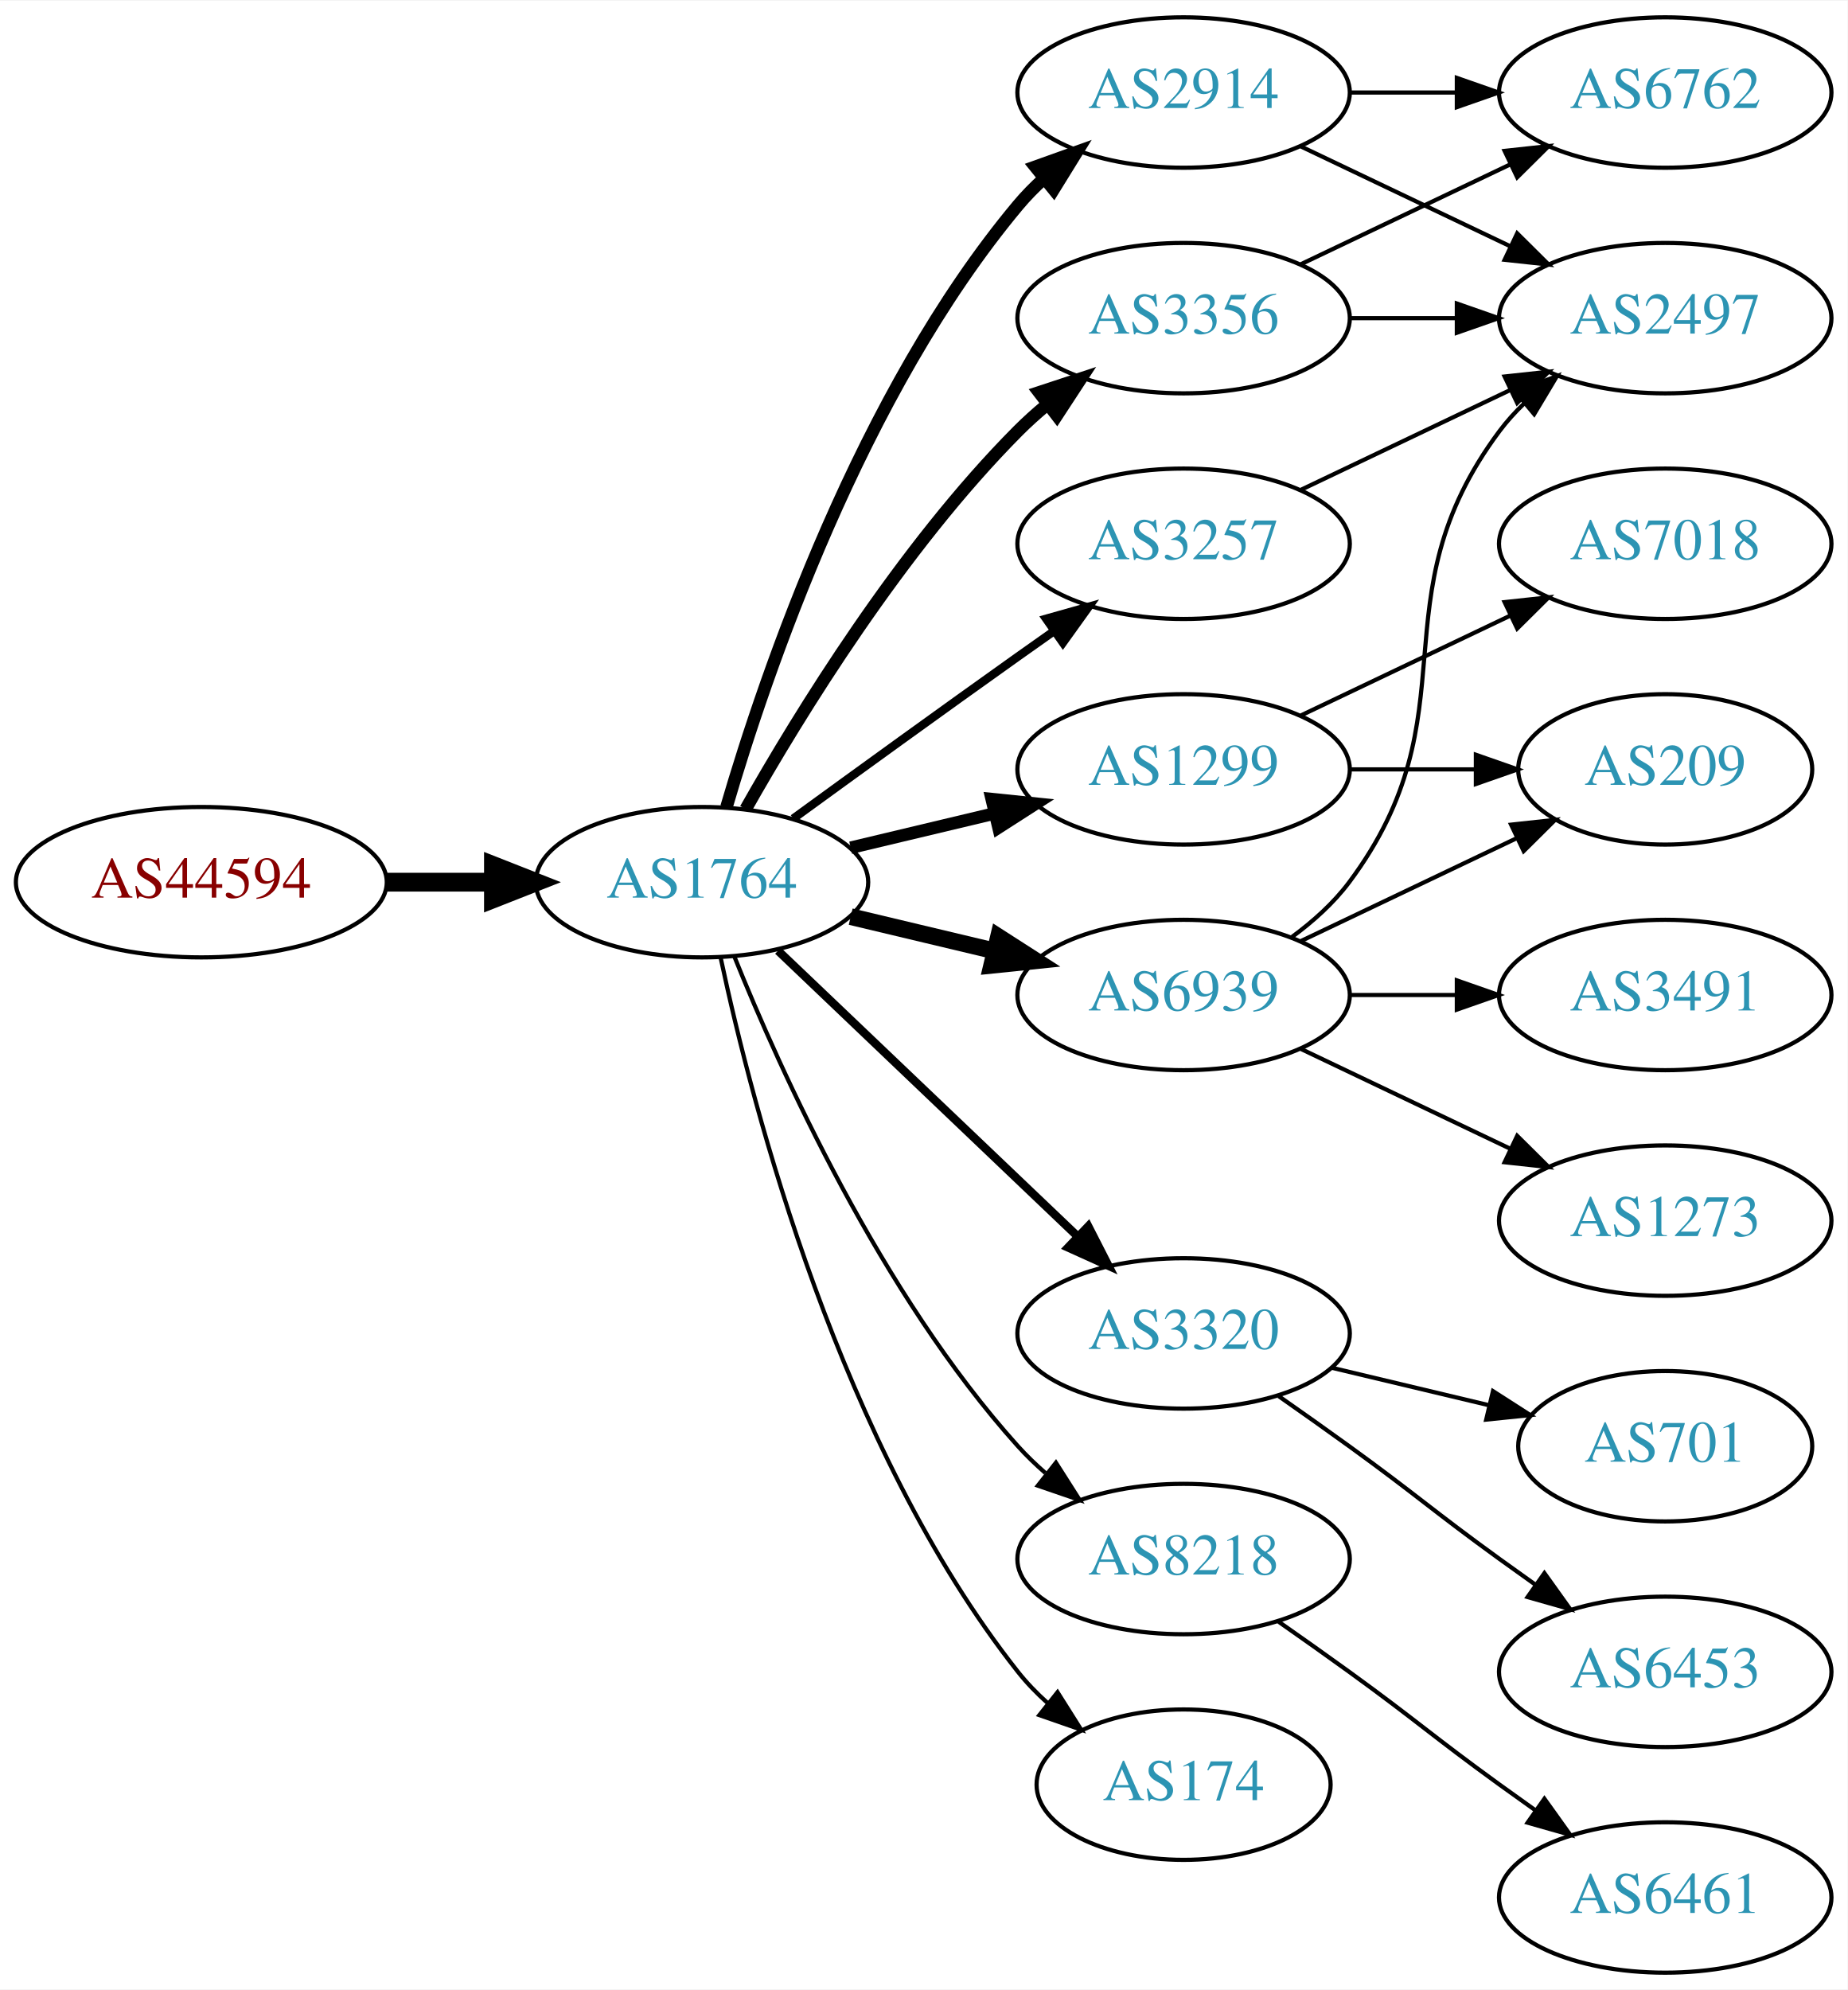
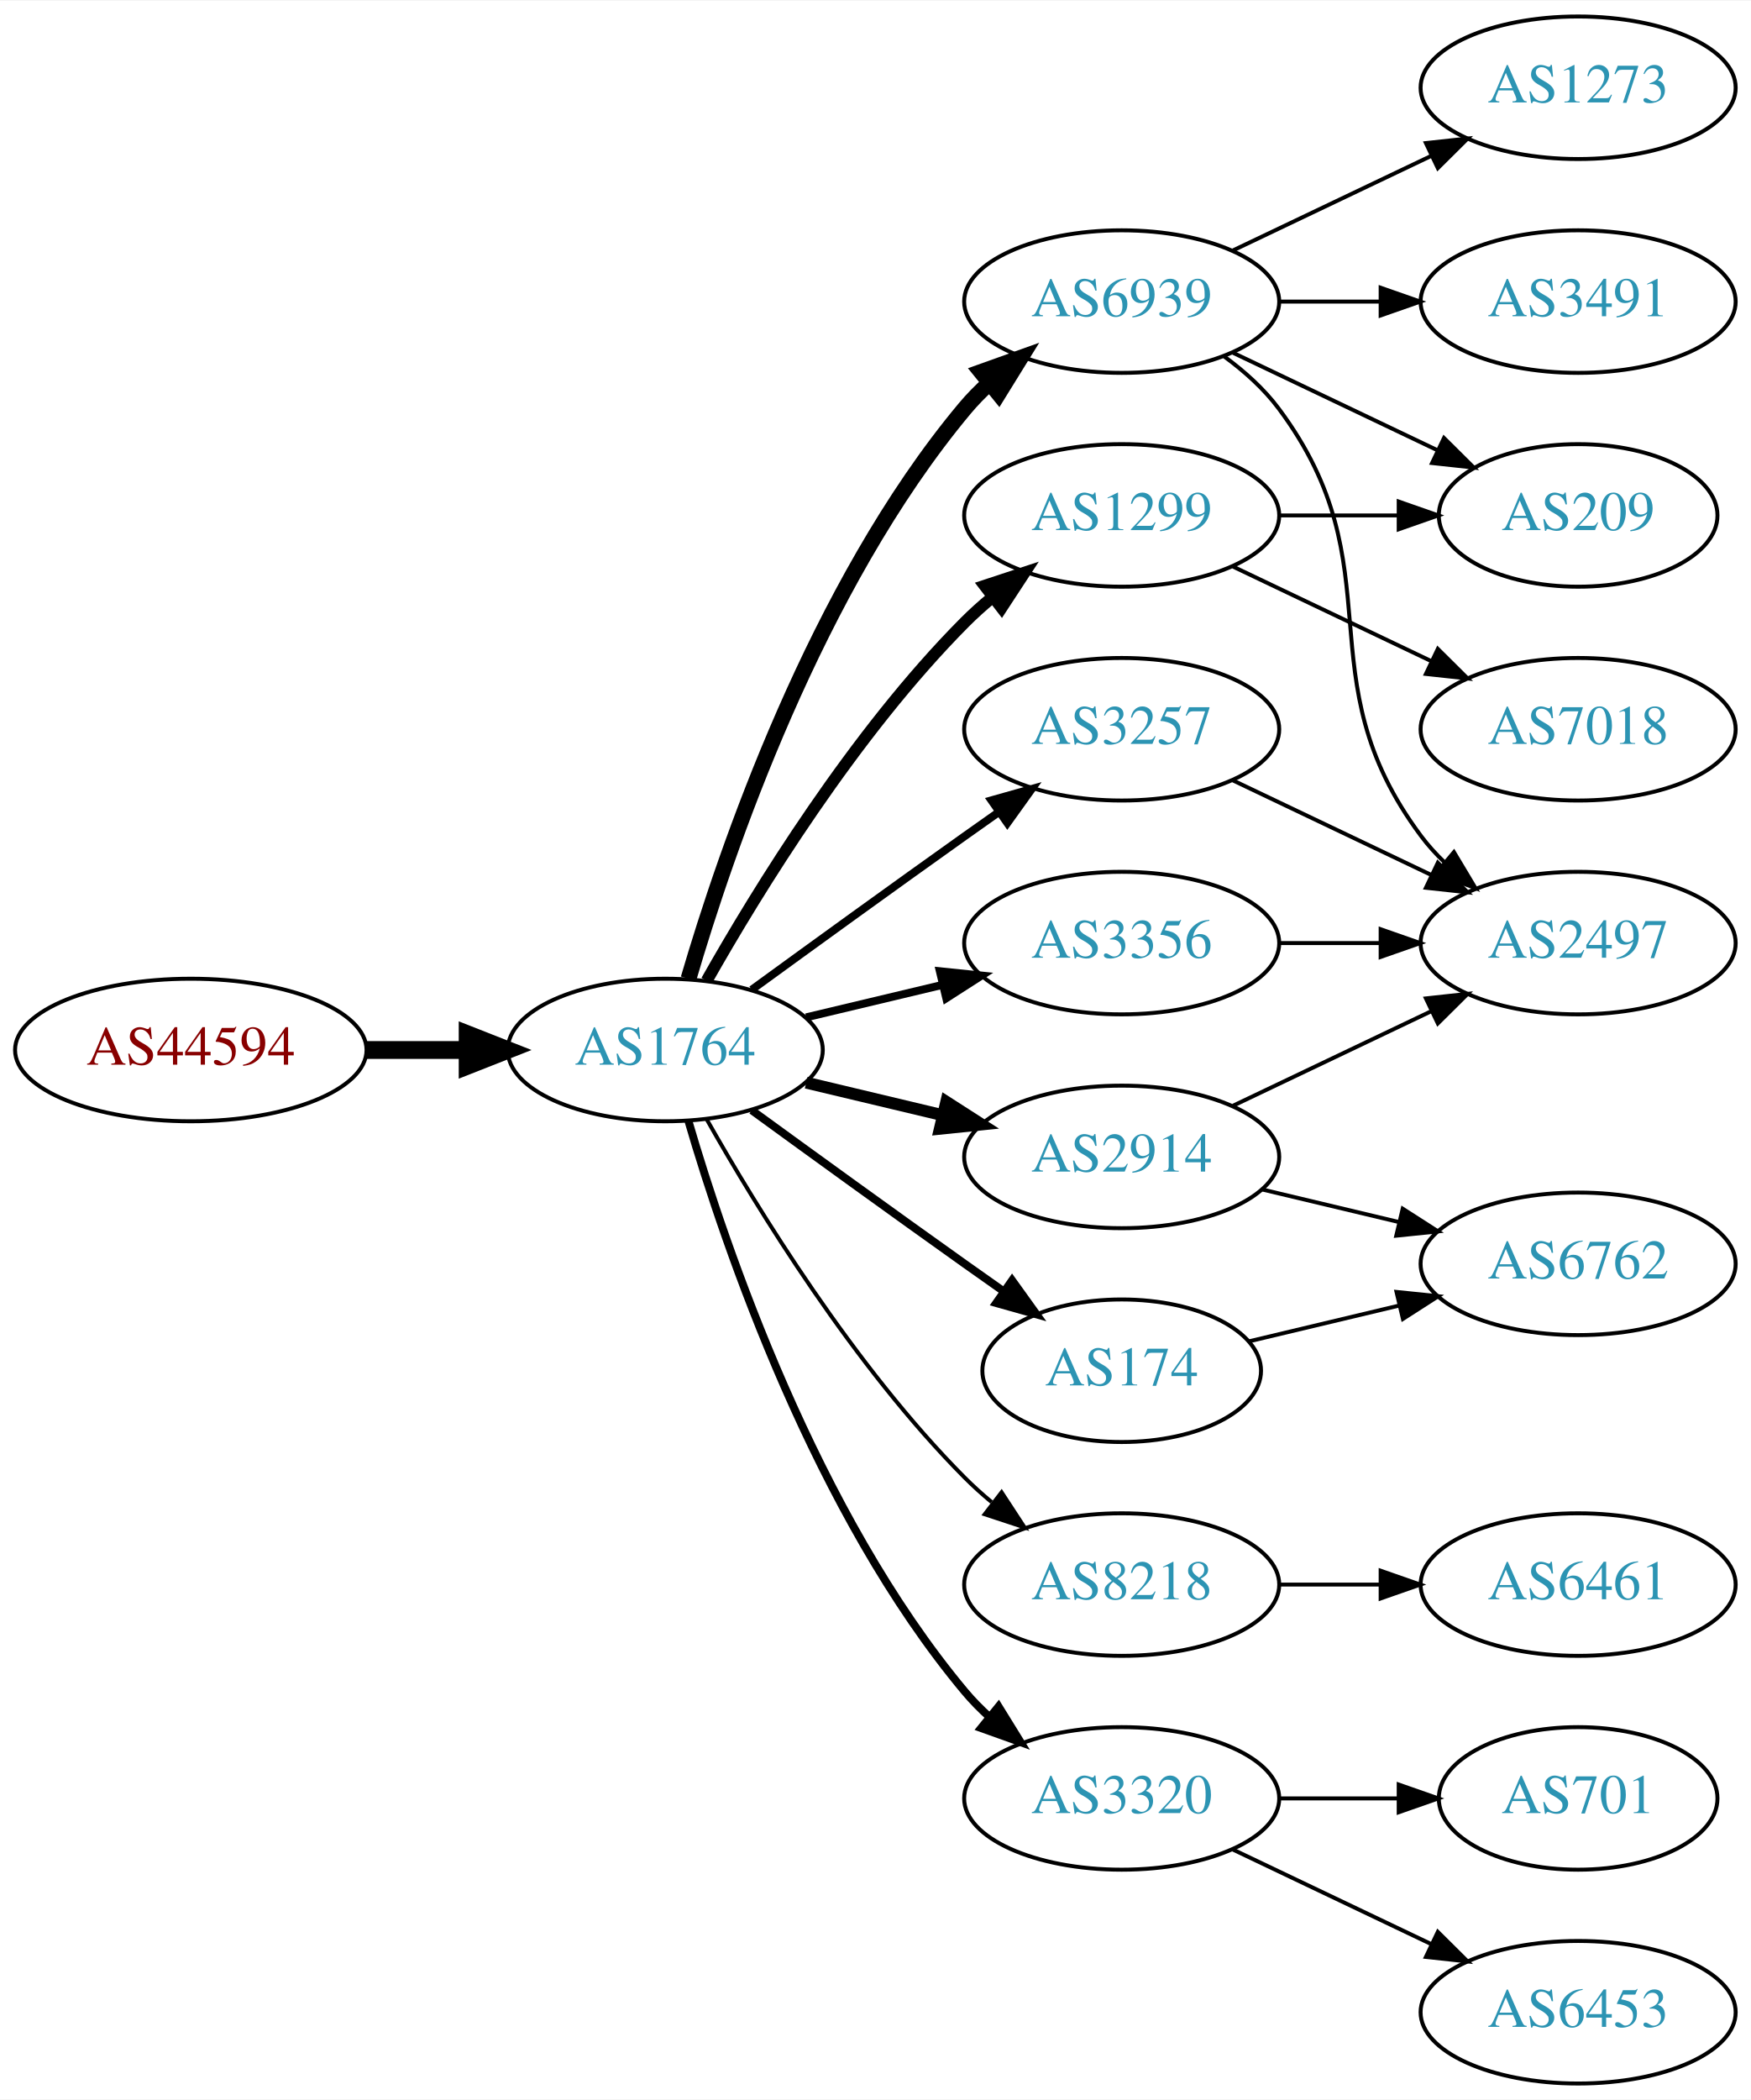
- <svg xmlns="http://www.w3.org/2000/svg" xmlns:xlink="http://www.w3.org/1999/xlink" width="442pt" height="476pt" viewBox="0.00 0.00 442.27 476.00">
-   <g id="graph0" class="graph" transform="scale(1 1) rotate(0) translate(4 472)">
-     <polygon fill="white" stroke="none" points="-4,4 -4,-472 438.271,-472 438.271,4 -4,4" />
+ <svg xmlns="http://www.w3.org/2000/svg" xmlns:xlink="http://www.w3.org/1999/xlink" width="442pt" height="530pt" viewBox="0.00 0.00 442.27 530.00">
+   <g id="graph0" class="graph" transform="scale(1 1) rotate(0) translate(4 526)">
+     <polygon fill="white" stroke="none" points="-4,4 -4,-526 438.271,-526 438.271,4 -4,4" />
    <g id="node1" class="node">
      <g id="a_node1">
        <a xlink:href="/asn/44594" xlink:title="AS44594 ~ Austrian Airlines AG [AT]">
          <ellipse fill="#ffffff" stroke="black" cx="44.196" cy="-261" rx="44.393" ry="18" />
          <text text-anchor="middle" x="44.196" y="-257.3" font-family="Times,serif" font-size="14.00" fill="#880000">AS44594</text>
        </a>
      </g>
    </g>
    <g id="node2" class="node">
      <g id="a_node2">
        <a xlink:href="/asn/1764" xlink:title="AS1764 ~ NEXTLAYER-AS [AT]">
          <ellipse fill="#ffffff" stroke="black" cx="164.039" cy="-261" rx="39.794" ry="18" />
          <text text-anchor="middle" x="164.039" y="-257.3" font-family="Times,serif" font-size="14.00" fill="#2c94b3">AS1764</text>
        </a>
      </g>
    </g>
    <g id="edge1" class="edge">
      <path fill="none" stroke="black" stroke-width="4.5" d="M88.407,-261C96.72,-261 105.482,-261 113.965,-261" />
      <polygon fill="black" stroke="black" stroke-width="4.5" points="114.123,-264.938 124.123,-261 114.123,-257.063 114.123,-264.938" />
    </g>
    <g id="node3" class="node">
      <g id="a_node3">
-         <a xlink:href="/asn/2914" xlink:title="AS2914 ~ NTT America, Inc. [US]">
+         <a xlink:href="/asn/6939" xlink:title="AS6939 ~ Hurricane Electric LLC [US]">
          <ellipse fill="#ffffff" stroke="black" cx="279.332" cy="-450" rx="39.794" ry="18" />
-           <text text-anchor="middle" x="279.332" y="-446.3" font-family="Times,serif" font-size="14.00" fill="#2c94b3">AS2914</text>
+           <text text-anchor="middle" x="279.332" y="-446.3" font-family="Times,serif" font-size="14.00" fill="#2c94b3">AS6939</text>
        </a>
      </g>
    </g>
    <g id="edge2" class="edge">
-       <path fill="none" stroke="black" stroke-width="3" d="M169.913,-279.002C179.227,-310.844 202.043,-377.981 239.685,-423 241.555,-425.237 243.654,-427.374 245.88,-429.396" />
-       <polygon fill="black" stroke="black" stroke-width="3" points="243.823,-432.234 253.799,-435.804 248.227,-426.793 243.823,-432.234" />
+       <path fill="none" stroke="black" stroke-width="4" d="M169.913,-279.002C179.227,-310.844 202.043,-377.981 239.685,-423 241.555,-425.237 243.654,-427.374 245.88,-429.396" />
+       <polygon fill="black" stroke="black" stroke-width="4" points="243.823,-432.234 253.799,-435.804 248.227,-426.793 243.823,-432.234" />
    </g>
    <g id="node4" class="node">
      <g id="a_node4">
-         <a xlink:href="/asn/3356" xlink:title="AS3356 ~ Level 3 Parent, LLC [US]">
+         <a xlink:href="/asn/1299" xlink:title="AS1299 ~ Telia Carrier [EU]">
          <ellipse fill="#ffffff" stroke="black" cx="279.332" cy="-396" rx="39.794" ry="18" />
-           <text text-anchor="middle" x="279.332" y="-392.3" font-family="Times,serif" font-size="14.00" fill="#2c94b3">AS3356</text>
+           <text text-anchor="middle" x="279.332" y="-392.3" font-family="Times,serif" font-size="14.00" fill="#2c94b3">AS1299</text>
        </a>
      </g>
    </g>
    <g id="edge3" class="edge">
      <path fill="none" stroke="black" stroke-width="3" d="M174.498,-278.49C187.28,-301.096 211.712,-340.886 239.685,-369 241.796,-371.121 244.092,-373.188 246.477,-375.171" />
      <polygon fill="black" stroke="black" stroke-width="3" points="244.73,-378.242 254.793,-381.556 248.993,-372.69 244.73,-378.242" />
    </g>
    <g id="node5" class="node">
      <g id="a_node5">
-         <a xlink:href="/asn/3320" xlink:title="AS3320 ~ DTAG [DE]">
-           <ellipse fill="#ffffff" stroke="black" cx="279.332" cy="-153" rx="39.794" ry="18" />
-           <text text-anchor="middle" x="279.332" y="-149.3" font-family="Times,serif" font-size="14.00" fill="#2c94b3">AS3320</text>
-         </a>
-       </g>
-     </g>
-     <g id="edge4" class="edge">
-       <path fill="none" stroke="black" stroke-width="2" d="M182.245,-244.597C201.321,-226.413 232.241,-196.937 253.838,-176.349" />
-       <polygon fill="black" stroke="black" stroke-width="2" points="256.511,-178.637 261.334,-169.203 251.681,-173.57 256.511,-178.637" />
-     </g>
-     <g id="node6" class="node">
-       <g id="a_node6">
        <a xlink:href="/asn/3257" xlink:title="AS3257 ~ GTT [DE]">
          <ellipse fill="#ffffff" stroke="black" cx="279.332" cy="-342" rx="39.794" ry="18" />
          <text text-anchor="middle" x="279.332" y="-338.3" font-family="Times,serif" font-size="14.00" fill="#2c94b3">AS3257</text>
        </a>
      </g>
    </g>
-     <g id="edge5" class="edge">
+     <g id="edge4" class="edge">
      <path fill="none" stroke="black" stroke-width="2" d="M185.887,-276.222C200.821,-287.091 221.435,-302.025 239.685,-315 242.506,-317.005 245.449,-319.085 248.397,-321.159" />
      <polygon fill="black" stroke="black" stroke-width="2" points="246.424,-324.05 256.621,-326.926 250.443,-318.319 246.424,-324.05" />
+     </g>
+     <g id="node6" class="node">
+       <g id="a_node6">
+         <a xlink:href="/asn/2914" xlink:title="AS2914 ~ NTT America, Inc. [US]">
+           <ellipse fill="#ffffff" stroke="black" cx="279.332" cy="-234" rx="39.794" ry="18" />
+           <text text-anchor="middle" x="279.332" y="-230.3" font-family="Times,serif" font-size="14.00" fill="#2c94b3">AS2914</text>
+         </a>
+       </g>
+     </g>
+     <g id="edge5" class="edge">
+       <path fill="none" stroke="black" stroke-width="3" d="M199.646,-252.752C210.517,-250.162 222.671,-247.265 234.114,-244.538" />
+       <polygon fill="black" stroke="black" stroke-width="3" points="235.02,-247.92 243.936,-242.197 233.397,-241.111 235.02,-247.92" />
    </g>
    <g id="node7" class="node">
      <g id="a_node7">
        <a xlink:href="/asn/8218" xlink:title="AS8218 ~ legacy Neotelecoms [FR]">
-           <ellipse fill="#ffffff" stroke="black" cx="279.332" cy="-99" rx="39.794" ry="18" />
-           <text text-anchor="middle" x="279.332" y="-95.3" font-family="Times,serif" font-size="14.00" fill="#2c94b3">AS8218</text>
+           <ellipse fill="#ffffff" stroke="black" cx="279.332" cy="-126" rx="39.794" ry="18" />
+           <text text-anchor="middle" x="279.332" y="-122.3" font-family="Times,serif" font-size="14.00" fill="#2c94b3">AS8218</text>
        </a>
      </g>
    </g>
    <g id="edge6" class="edge">
-       <path fill="none" stroke="black" d="M171.786,-243.213C182.837,-215.757 206.891,-162.422 239.685,-126 241.688,-123.776 243.906,-121.637 246.239,-119.603" />
-       <polygon fill="black" stroke="black" points="248.769,-122.065 254.458,-113.127 244.437,-116.567 248.769,-122.065" />
+       <path fill="none" stroke="black" d="M174.498,-243.51C187.28,-220.904 211.712,-181.114 239.685,-153 241.796,-150.879 244.092,-148.812 246.477,-146.829" />
+       <polygon fill="black" stroke="black" points="248.993,-149.31 254.793,-140.444 244.73,-143.758 248.993,-149.31" />
    </g>
    <g id="node8" class="node">
      <g id="a_node8">
-         <a xlink:href="/asn/1299" xlink:title="AS1299 ~ Telia Carrier [EU]">
-           <ellipse fill="#ffffff" stroke="black" cx="279.332" cy="-288" rx="39.794" ry="18" />
-           <text text-anchor="middle" x="279.332" y="-284.3" font-family="Times,serif" font-size="14.00" fill="#2c94b3">AS1299</text>
+         <a xlink:href="/asn/174" xlink:title="AS174 ~ Cogent Communications [US]">
+           <ellipse fill="#ffffff" stroke="black" cx="279.332" cy="-180" rx="35.194" ry="18" />
+           <text text-anchor="middle" x="279.332" y="-176.3" font-family="Times,serif" font-size="14.00" fill="#2c94b3">AS174</text>
        </a>
      </g>
    </g>
    <g id="edge7" class="edge">
-       <path fill="none" stroke="black" stroke-width="3" d="M199.646,-269.248C210.517,-271.838 222.671,-274.735 234.114,-277.462" />
-       <polygon fill="black" stroke="black" stroke-width="3" points="233.397,-280.889 243.936,-279.803 235.02,-274.08 233.397,-280.889" />
+       <path fill="none" stroke="black" stroke-width="2" d="M185.887,-245.778C200.821,-234.909 221.435,-219.975 239.685,-207 242.895,-204.718 246.264,-202.339 249.619,-199.982" />
+       <polygon fill="black" stroke="black" stroke-width="2" points="251.647,-202.834 257.83,-194.23 247.631,-197.101 251.647,-202.834" />
    </g>
    <g id="node9" class="node">
      <g id="a_node9">
-         <a xlink:href="/asn/6939" xlink:title="AS6939 ~ Hurricane Electric LLC [US]">
-           <ellipse fill="#ffffff" stroke="black" cx="279.332" cy="-234" rx="39.794" ry="18" />
-           <text text-anchor="middle" x="279.332" y="-230.3" font-family="Times,serif" font-size="14.00" fill="#2c94b3">AS6939</text>
+         <a xlink:href="/asn/3356" xlink:title="AS3356 ~ Level 3 Parent, LLC [US]">
+           <ellipse fill="#ffffff" stroke="black" cx="279.332" cy="-288" rx="39.794" ry="18" />
+           <text text-anchor="middle" x="279.332" y="-284.3" font-family="Times,serif" font-size="14.00" fill="#2c94b3">AS3356</text>
        </a>
      </g>
    </g>
    <g id="edge8" class="edge">
-       <path fill="none" stroke="black" stroke-width="4" d="M199.646,-252.752C210.517,-250.162 222.671,-247.265 234.114,-244.538" />
-       <polygon fill="black" stroke="black" stroke-width="4" points="235.02,-247.92 243.936,-242.197 233.397,-241.111 235.02,-247.92" />
+       <path fill="none" stroke="black" stroke-width="2" d="M199.646,-269.248C210.517,-271.838 222.671,-274.735 234.114,-277.462" />
+       <polygon fill="black" stroke="black" stroke-width="2" points="233.397,-280.889 243.936,-279.803 235.02,-274.08 233.397,-280.889" />
    </g>
    <g id="node10" class="node">
      <g id="a_node10">
-         <a xlink:href="/asn/174" xlink:title="AS174 ~ Cogent Communications [US]">
-           <ellipse fill="#ffffff" stroke="black" cx="279.332" cy="-45" rx="35.194" ry="18" />
-           <text text-anchor="middle" x="279.332" y="-41.3" font-family="Times,serif" font-size="14.00" fill="#2c94b3">AS174</text>
+         <a xlink:href="/asn/3320" xlink:title="AS3320 ~ DTAG [DE]">
+           <ellipse fill="#ffffff" stroke="black" cx="279.332" cy="-72" rx="39.794" ry="18" />
+           <text text-anchor="middle" x="279.332" y="-68.3" font-family="Times,serif" font-size="14.00" fill="#2c94b3">AS3320</text>
        </a>
      </g>
    </g>
    <g id="edge9" class="edge">
-       <path fill="none" stroke="black" d="M168.529,-242.84C176.16,-206.97 197.152,-125.845 239.685,-72 241.765,-69.367 244.17,-66.884 246.743,-64.572" />
-       <polygon fill="black" stroke="black" points="249.154,-67.126 254.806,-58.165 244.799,-61.646 249.154,-67.126" />
+       <path fill="none" stroke="black" stroke-width="2" d="M169.913,-242.998C179.227,-211.156 202.043,-144.019 239.685,-99 241.555,-96.763 243.654,-94.626 245.88,-92.604" />
+       <polygon fill="black" stroke="black" stroke-width="2" points="248.227,-95.207 253.799,-86.196 243.823,-89.766 248.227,-95.207" />
    </g>
    <g id="node11" class="node">
      <g id="a_node11">
-         <a xlink:href="/asn/6762" xlink:title="AS6762 ~ TELECOM ITALIA SPARKLE S.p.A. [IT]">
+         <a xlink:href="/asn/3491" xlink:title="AS3491 ~ PCCW Global, Inc. [US]">
          <ellipse fill="#ffffff" stroke="black" cx="394.625" cy="-450" rx="39.794" ry="18" />
-           <text text-anchor="middle" x="394.625" y="-446.3" font-family="Times,serif" font-size="14.00" fill="#2c94b3">AS6762</text>
+           <text text-anchor="middle" x="394.625" y="-446.3" font-family="Times,serif" font-size="14.00" fill="#2c94b3">AS3491</text>
        </a>
      </g>
    </g>
    <g id="edge10" class="edge">
      <path fill="none" stroke="black" d="M319.004,-450C327.207,-450 335.971,-450 344.503,-450" />
      <polygon fill="black" stroke="black" points="344.742,-453.5 354.742,-450 344.742,-446.5 344.742,-453.5" />
    </g>
    <g id="node12" class="node">
      <g id="a_node12">
-         <a xlink:href="/asn/2497" xlink:title="AS2497 ~ Internet Initiative Japan Inc. [JP]">
-           <ellipse fill="#ffffff" stroke="black" cx="394.625" cy="-396" rx="39.794" ry="18" />
-           <text text-anchor="middle" x="394.625" y="-392.3" font-family="Times,serif" font-size="14.00" fill="#2c94b3">AS2497</text>
+         <a xlink:href="/asn/1273" xlink:title="AS1273 ~ Vodafone Group PLC [EU]">
+           <ellipse fill="#ffffff" stroke="black" cx="394.625" cy="-504" rx="39.794" ry="18" />
+           <text text-anchor="middle" x="394.625" y="-500.3" font-family="Times,serif" font-size="14.00" fill="#2c94b3">AS1273</text>
        </a>
      </g>
    </g>
    <g id="edge11" class="edge">
-       <path fill="none" stroke="black" d="M307.468,-437.066C322.462,-429.919 341.283,-420.948 357.506,-413.215" />
-       <polygon fill="black" stroke="black" points="359.188,-416.291 366.71,-408.829 356.177,-409.972 359.188,-416.291" />
-     </g>
-     <g id="edge13" class="edge">
-       <path fill="none" stroke="black" d="M307.468,-408.934C322.462,-416.081 341.283,-425.052 357.506,-432.785" />
-       <polygon fill="black" stroke="black" points="356.177,-436.028 366.71,-437.171 359.188,-429.709 356.177,-436.028" />
-     </g>
-     <g id="edge12" class="edge">
-       <path fill="none" stroke="black" d="M319.004,-396C327.207,-396 335.971,-396 344.503,-396" />
-       <polygon fill="black" stroke="black" points="344.742,-399.5 354.742,-396 344.742,-392.5 344.742,-399.5" />
+       <path fill="none" stroke="black" d="M307.468,-462.934C322.462,-470.081 341.283,-479.052 357.506,-486.785" />
+       <polygon fill="black" stroke="black" points="356.177,-490.028 366.71,-491.171 359.188,-483.709 356.177,-490.028" />
    </g>
    <g id="node13" class="node">
      <g id="a_node13">
-         <a xlink:href="/asn/6453" xlink:title="AS6453 ~ TATA COMMUNICATIONS (AMERICA) INC [US]">
-           <ellipse fill="#ffffff" stroke="black" cx="394.625" cy="-72" rx="39.794" ry="18" />
-           <text text-anchor="middle" x="394.625" y="-68.3" font-family="Times,serif" font-size="14.00" fill="#2c94b3">AS6453</text>
-         </a>
-       </g>
-     </g>
-     <g id="edge14" class="edge">
-       <path fill="none" stroke="black" d="M302.089,-137.991C307.623,-134.121 313.542,-129.936 318.978,-126 335.178,-114.271 338.778,-110.729 354.978,-99 357.781,-96.971 360.712,-94.875 363.653,-92.79" />
-       <polygon fill="black" stroke="black" points="365.704,-95.627 371.868,-87.009 361.675,-89.903 365.704,-95.627" />
+         <a xlink:href="/asn/2497" xlink:title="AS2497 ~ Internet Initiative Japan Inc. [JP]">
+           <ellipse fill="#ffffff" stroke="black" cx="394.625" cy="-288" rx="39.794" ry="18" />
+           <text text-anchor="middle" x="394.625" y="-284.3" font-family="Times,serif" font-size="14.00" fill="#2c94b3">AS2497</text>
+         </a>
+       </g>
+     </g>
+     <g id="edge12" class="edge">
+       <path fill="none" stroke="black" d="M305.262,-436.118C310.338,-432.389 315.256,-427.984 318.978,-423 349.249,-382.458 324.707,-355.542 354.978,-315 356.723,-312.664 358.73,-310.455 360.893,-308.383" />
+       <polygon fill="black" stroke="black" points="363.253,-310.973 368.694,-301.882 358.771,-305.595 363.253,-310.973" />
    </g>
    <g id="node14" class="node">
      <g id="a_node14">
-         <a xlink:href="/asn/701" xlink:title="AS701 ~ UUNET [US]">
-           <ellipse fill="#ffffff" stroke="black" cx="394.625" cy="-126" rx="35.194" ry="18" />
-           <text text-anchor="middle" x="394.625" y="-122.3" font-family="Times,serif" font-size="14.00" fill="#2c94b3">AS701</text>
-         </a>
-       </g>
-     </g>
-     <g id="edge15" class="edge">
-       <path fill="none" stroke="black" d="M314.939,-144.752C326.733,-141.942 340.038,-138.771 352.306,-135.847" />
-       <polygon fill="black" stroke="black" points="353.394,-139.186 362.311,-133.463 351.772,-132.376 353.394,-139.186" />
+         <a xlink:href="/asn/209" xlink:title="AS209 ~ CenturyLink Communications, LLC [US]">
+           <ellipse fill="#ffffff" stroke="black" cx="394.625" cy="-396" rx="35.194" ry="18" />
+           <text text-anchor="middle" x="394.625" y="-392.3" font-family="Times,serif" font-size="14.00" fill="#2c94b3">AS209</text>
+         </a>
+       </g>
+     </g>
+     <g id="edge13" class="edge">
+       <path fill="none" stroke="black" d="M307.468,-437.066C322.9,-429.71 342.385,-420.423 358.92,-412.541" />
+       <polygon fill="black" stroke="black" points="360.741,-415.551 368.262,-408.089 357.729,-409.232 360.741,-415.551" />
    </g>
    <g id="edge19" class="edge">
-       <path fill="none" stroke="black" d="M307.468,-354.934C322.462,-362.081 341.283,-371.052 357.506,-378.785" />
-       <polygon fill="black" stroke="black" points="356.177,-382.028 366.71,-383.171 359.188,-375.709 356.177,-382.028" />
-     </g>
-     <g id="node15" class="node">
-       <g id="a_node15">
-         <a xlink:href="/asn/6461" xlink:title="AS6461 ~ Zayo Bandwidth [US]">
-           <ellipse fill="#ffffff" stroke="black" cx="394.625" cy="-18" rx="39.794" ry="18" />
-           <text text-anchor="middle" x="394.625" y="-14.3" font-family="Times,serif" font-size="14.00" fill="#2c94b3">AS6461</text>
-         </a>
-       </g>
-     </g>
-     <g id="edge16" class="edge">
-       <path fill="none" stroke="black" d="M302.089,-83.991C307.623,-80.121 313.542,-75.936 318.978,-72 335.178,-60.271 338.778,-56.729 354.978,-45 357.781,-42.971 360.712,-40.875 363.653,-38.791" />
-       <polygon fill="black" stroke="black" points="365.704,-41.627 371.868,-33.009 361.675,-35.903 365.704,-41.627" />
-     </g>
-     <g id="node16" class="node">
-       <g id="a_node16">
+       <path fill="none" stroke="black" d="M319.004,-396C328.709,-396 339.2,-396 349.163,-396" />
+       <polygon fill="black" stroke="black" points="349.299,-399.5 359.299,-396 349.299,-392.5 349.299,-399.5" />
+     </g>
+     <g id="node17" class="node">
+       <g id="a_node17">
        <a xlink:href="/asn/7018" xlink:title="AS7018 ~ AT&amp;T Services, Inc. [US]">
          <ellipse fill="#ffffff" stroke="black" cx="394.625" cy="-342" rx="39.794" ry="18" />
          <text text-anchor="middle" x="394.625" y="-338.3" font-family="Times,serif" font-size="14.00" fill="#2c94b3">AS7018</text>
        </a>
      </g>
    </g>
+     <g id="edge20" class="edge">
+       <path fill="none" stroke="black" d="M307.468,-383.066C322.462,-375.919 341.283,-366.948 357.506,-359.215" />
+       <polygon fill="black" stroke="black" points="359.188,-362.291 366.71,-354.829 356.177,-355.972 359.188,-362.291" />
+     </g>
+     <g id="edge14" class="edge">
+       <path fill="none" stroke="black" d="M307.468,-329.066C322.462,-321.919 341.283,-312.948 357.506,-305.215" />
+       <polygon fill="black" stroke="black" points="359.188,-308.291 366.71,-300.829 356.177,-301.972 359.188,-308.291" />
+     </g>
+     <g id="edge15" class="edge">
+       <path fill="none" stroke="black" d="M307.468,-246.934C322.462,-254.081 341.283,-263.052 357.506,-270.785" />
+       <polygon fill="black" stroke="black" points="356.177,-274.028 366.71,-275.171 359.188,-267.709 356.177,-274.028" />
+     </g>
+     <g id="node15" class="node">
+       <g id="a_node15">
+         <a xlink:href="/asn/6762" xlink:title="AS6762 ~ TELECOM ITALIA SPARKLE S.p.A. [IT]">
+           <ellipse fill="#ffffff" stroke="black" cx="394.625" cy="-207" rx="39.794" ry="18" />
+           <text text-anchor="middle" x="394.625" y="-203.3" font-family="Times,serif" font-size="14.00" fill="#2c94b3">AS6762</text>
+         </a>
+       </g>
+     </g>
+     <g id="edge16" class="edge">
+       <path fill="none" stroke="black" d="M314.939,-225.752C325.81,-223.162 337.964,-220.265 349.407,-217.538" />
+       <polygon fill="black" stroke="black" points="350.313,-220.92 359.229,-215.197 348.69,-214.111 350.313,-220.92" />
+     </g>
+     <g id="node16" class="node">
+       <g id="a_node16">
+         <a xlink:href="/asn/6461" xlink:title="AS6461 ~ Zayo Bandwidth [US]">
+           <ellipse fill="#ffffff" stroke="black" cx="394.625" cy="-126" rx="39.794" ry="18" />
+           <text text-anchor="middle" x="394.625" y="-122.3" font-family="Times,serif" font-size="14.00" fill="#2c94b3">AS6461</text>
+         </a>
+       </g>
+     </g>
    <g id="edge17" class="edge">
-       <path fill="none" stroke="black" d="M307.468,-300.934C322.462,-308.081 341.283,-317.052 357.506,-324.785" />
-       <polygon fill="black" stroke="black" points="356.177,-328.028 366.71,-329.171 359.188,-321.709 356.177,-328.028" />
-     </g>
-     <g id="node17" class="node">
-       <g id="a_node17">
-         <a xlink:href="/asn/209" xlink:title="AS209 ~ CenturyLink Communications, LLC [US]">
-           <ellipse fill="#ffffff" stroke="black" cx="394.625" cy="-288" rx="35.194" ry="18" />
-           <text text-anchor="middle" x="394.625" y="-284.3" font-family="Times,serif" font-size="14.00" fill="#2c94b3">AS209</text>
-         </a>
-       </g>
+       <path fill="none" stroke="black" d="M319.004,-126C327.207,-126 335.971,-126 344.503,-126" />
+       <polygon fill="black" stroke="black" points="344.742,-129.5 354.742,-126 344.742,-122.5 344.742,-129.5" />
    </g>
    <g id="edge18" class="edge">
-       <path fill="none" stroke="black" d="M319.004,-288C328.709,-288 339.2,-288 349.163,-288" />
-       <polygon fill="black" stroke="black" points="349.299,-291.5 359.299,-288 349.299,-284.5 349.299,-291.5" />
+       <path fill="none" stroke="black" d="M311.589,-187.449C323.269,-190.233 336.765,-193.449 349.394,-196.459" />
+       <polygon fill="black" stroke="black" points="348.747,-199.903 359.286,-198.816 350.37,-193.093 348.747,-199.903" />
    </g>
    <g id="edge21" class="edge">
-       <path fill="none" stroke="black" d="M305.262,-247.882C310.338,-251.611 315.256,-256.016 318.978,-261 349.249,-301.542 324.707,-328.458 354.978,-369 356.723,-371.336 358.73,-373.545 360.893,-375.617" />
-       <polygon fill="black" stroke="black" points="358.771,-378.405 368.694,-382.118 363.253,-373.027 358.771,-378.405" />
-     </g>
-     <g id="edge22" class="edge">
-       <path fill="none" stroke="black" d="M307.468,-246.934C322.9,-254.29 342.385,-263.577 358.92,-271.459" />
-       <polygon fill="black" stroke="black" points="357.729,-274.768 368.262,-275.911 360.741,-268.449 357.729,-274.768" />
+       <path fill="none" stroke="black" d="M319.004,-288C327.207,-288 335.971,-288 344.503,-288" />
+       <polygon fill="black" stroke="black" points="344.742,-291.5 354.742,-288 344.742,-284.5 344.742,-291.5" />
    </g>
    <g id="node18" class="node">
      <g id="a_node18">
-         <a xlink:href="/asn/1273" xlink:title="AS1273 ~ Vodafone Group PLC [EU]">
-           <ellipse fill="#ffffff" stroke="black" cx="394.625" cy="-180" rx="39.794" ry="18" />
-           <text text-anchor="middle" x="394.625" y="-176.3" font-family="Times,serif" font-size="14.00" fill="#2c94b3">AS1273</text>
-         </a>
-       </g>
-     </g>
-     <g id="edge20" class="edge">
-       <path fill="none" stroke="black" d="M307.468,-221.066C322.462,-213.919 341.283,-204.948 357.506,-197.215" />
-       <polygon fill="black" stroke="black" points="359.188,-200.291 366.71,-192.829 356.177,-193.972 359.188,-200.291" />
+         <a xlink:href="/asn/6453" xlink:title="AS6453 ~ TATA COMMUNICATIONS (AMERICA) INC [US]">
+           <ellipse fill="#ffffff" stroke="black" cx="394.625" cy="-18" rx="39.794" ry="18" />
+           <text text-anchor="middle" x="394.625" y="-14.3" font-family="Times,serif" font-size="14.00" fill="#2c94b3">AS6453</text>
+         </a>
+       </g>
+     </g>
+     <g id="edge22" class="edge">
+       <path fill="none" stroke="black" d="M307.468,-59.066C322.462,-51.919 341.283,-42.948 357.506,-35.215" />
+       <polygon fill="black" stroke="black" points="359.188,-38.291 366.71,-30.829 356.177,-31.972 359.188,-38.291" />
    </g>
    <g id="node19" class="node">
      <g id="a_node19">
-         <a xlink:href="/asn/3491" xlink:title="AS3491 ~ PCCW Global, Inc. [US]">
-           <ellipse fill="#ffffff" stroke="black" cx="394.625" cy="-234" rx="39.794" ry="18" />
-           <text text-anchor="middle" x="394.625" y="-230.3" font-family="Times,serif" font-size="14.00" fill="#2c94b3">AS3491</text>
+         <a xlink:href="/asn/701" xlink:title="AS701 ~ UUNET [US]">
+           <ellipse fill="#ffffff" stroke="black" cx="394.625" cy="-72" rx="35.194" ry="18" />
+           <text text-anchor="middle" x="394.625" y="-68.3" font-family="Times,serif" font-size="14.00" fill="#2c94b3">AS701</text>
        </a>
      </g>
    </g>
    <g id="edge23" class="edge">
-       <path fill="none" stroke="black" d="M319.004,-234C327.207,-234 335.971,-234 344.503,-234" />
-       <polygon fill="black" stroke="black" points="344.742,-237.5 354.742,-234 344.742,-230.5 344.742,-237.5" />
+       <path fill="none" stroke="black" d="M319.004,-72C328.709,-72 339.2,-72 349.163,-72" />
+       <polygon fill="black" stroke="black" points="349.299,-75.5 359.299,-72 349.299,-68.5 349.299,-75.5" />
    </g>
  </g>
</svg>
